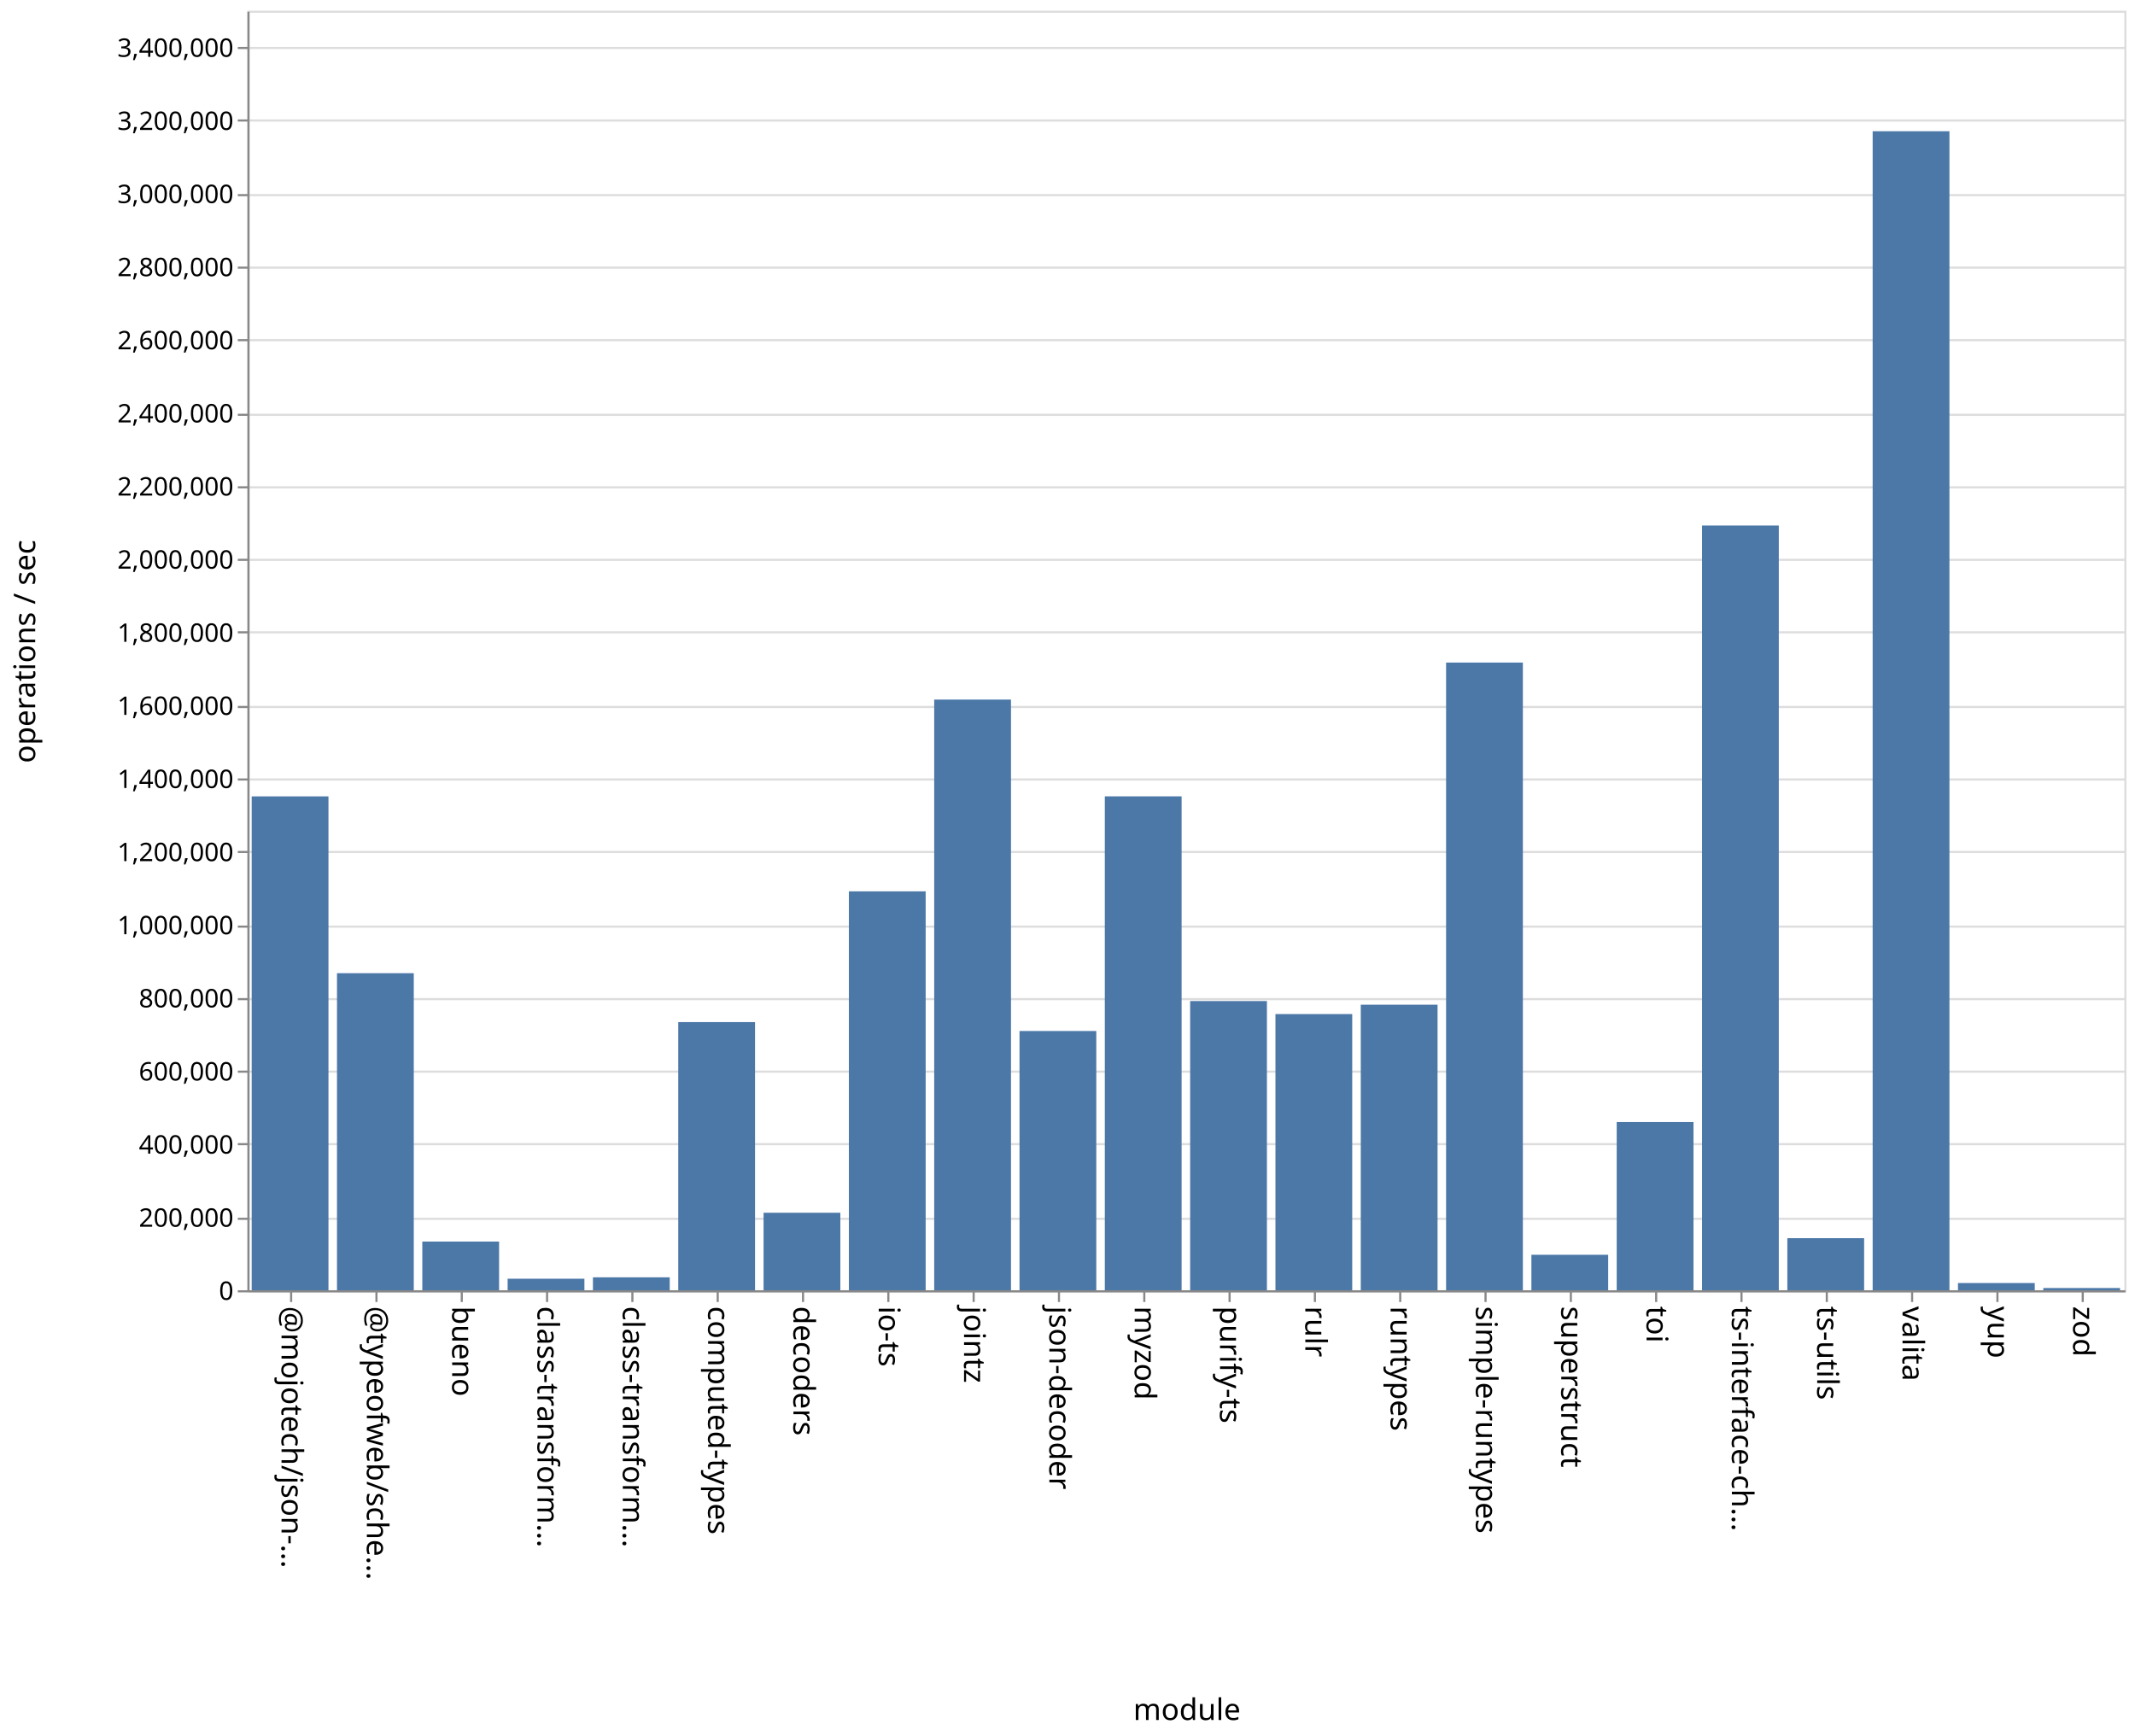
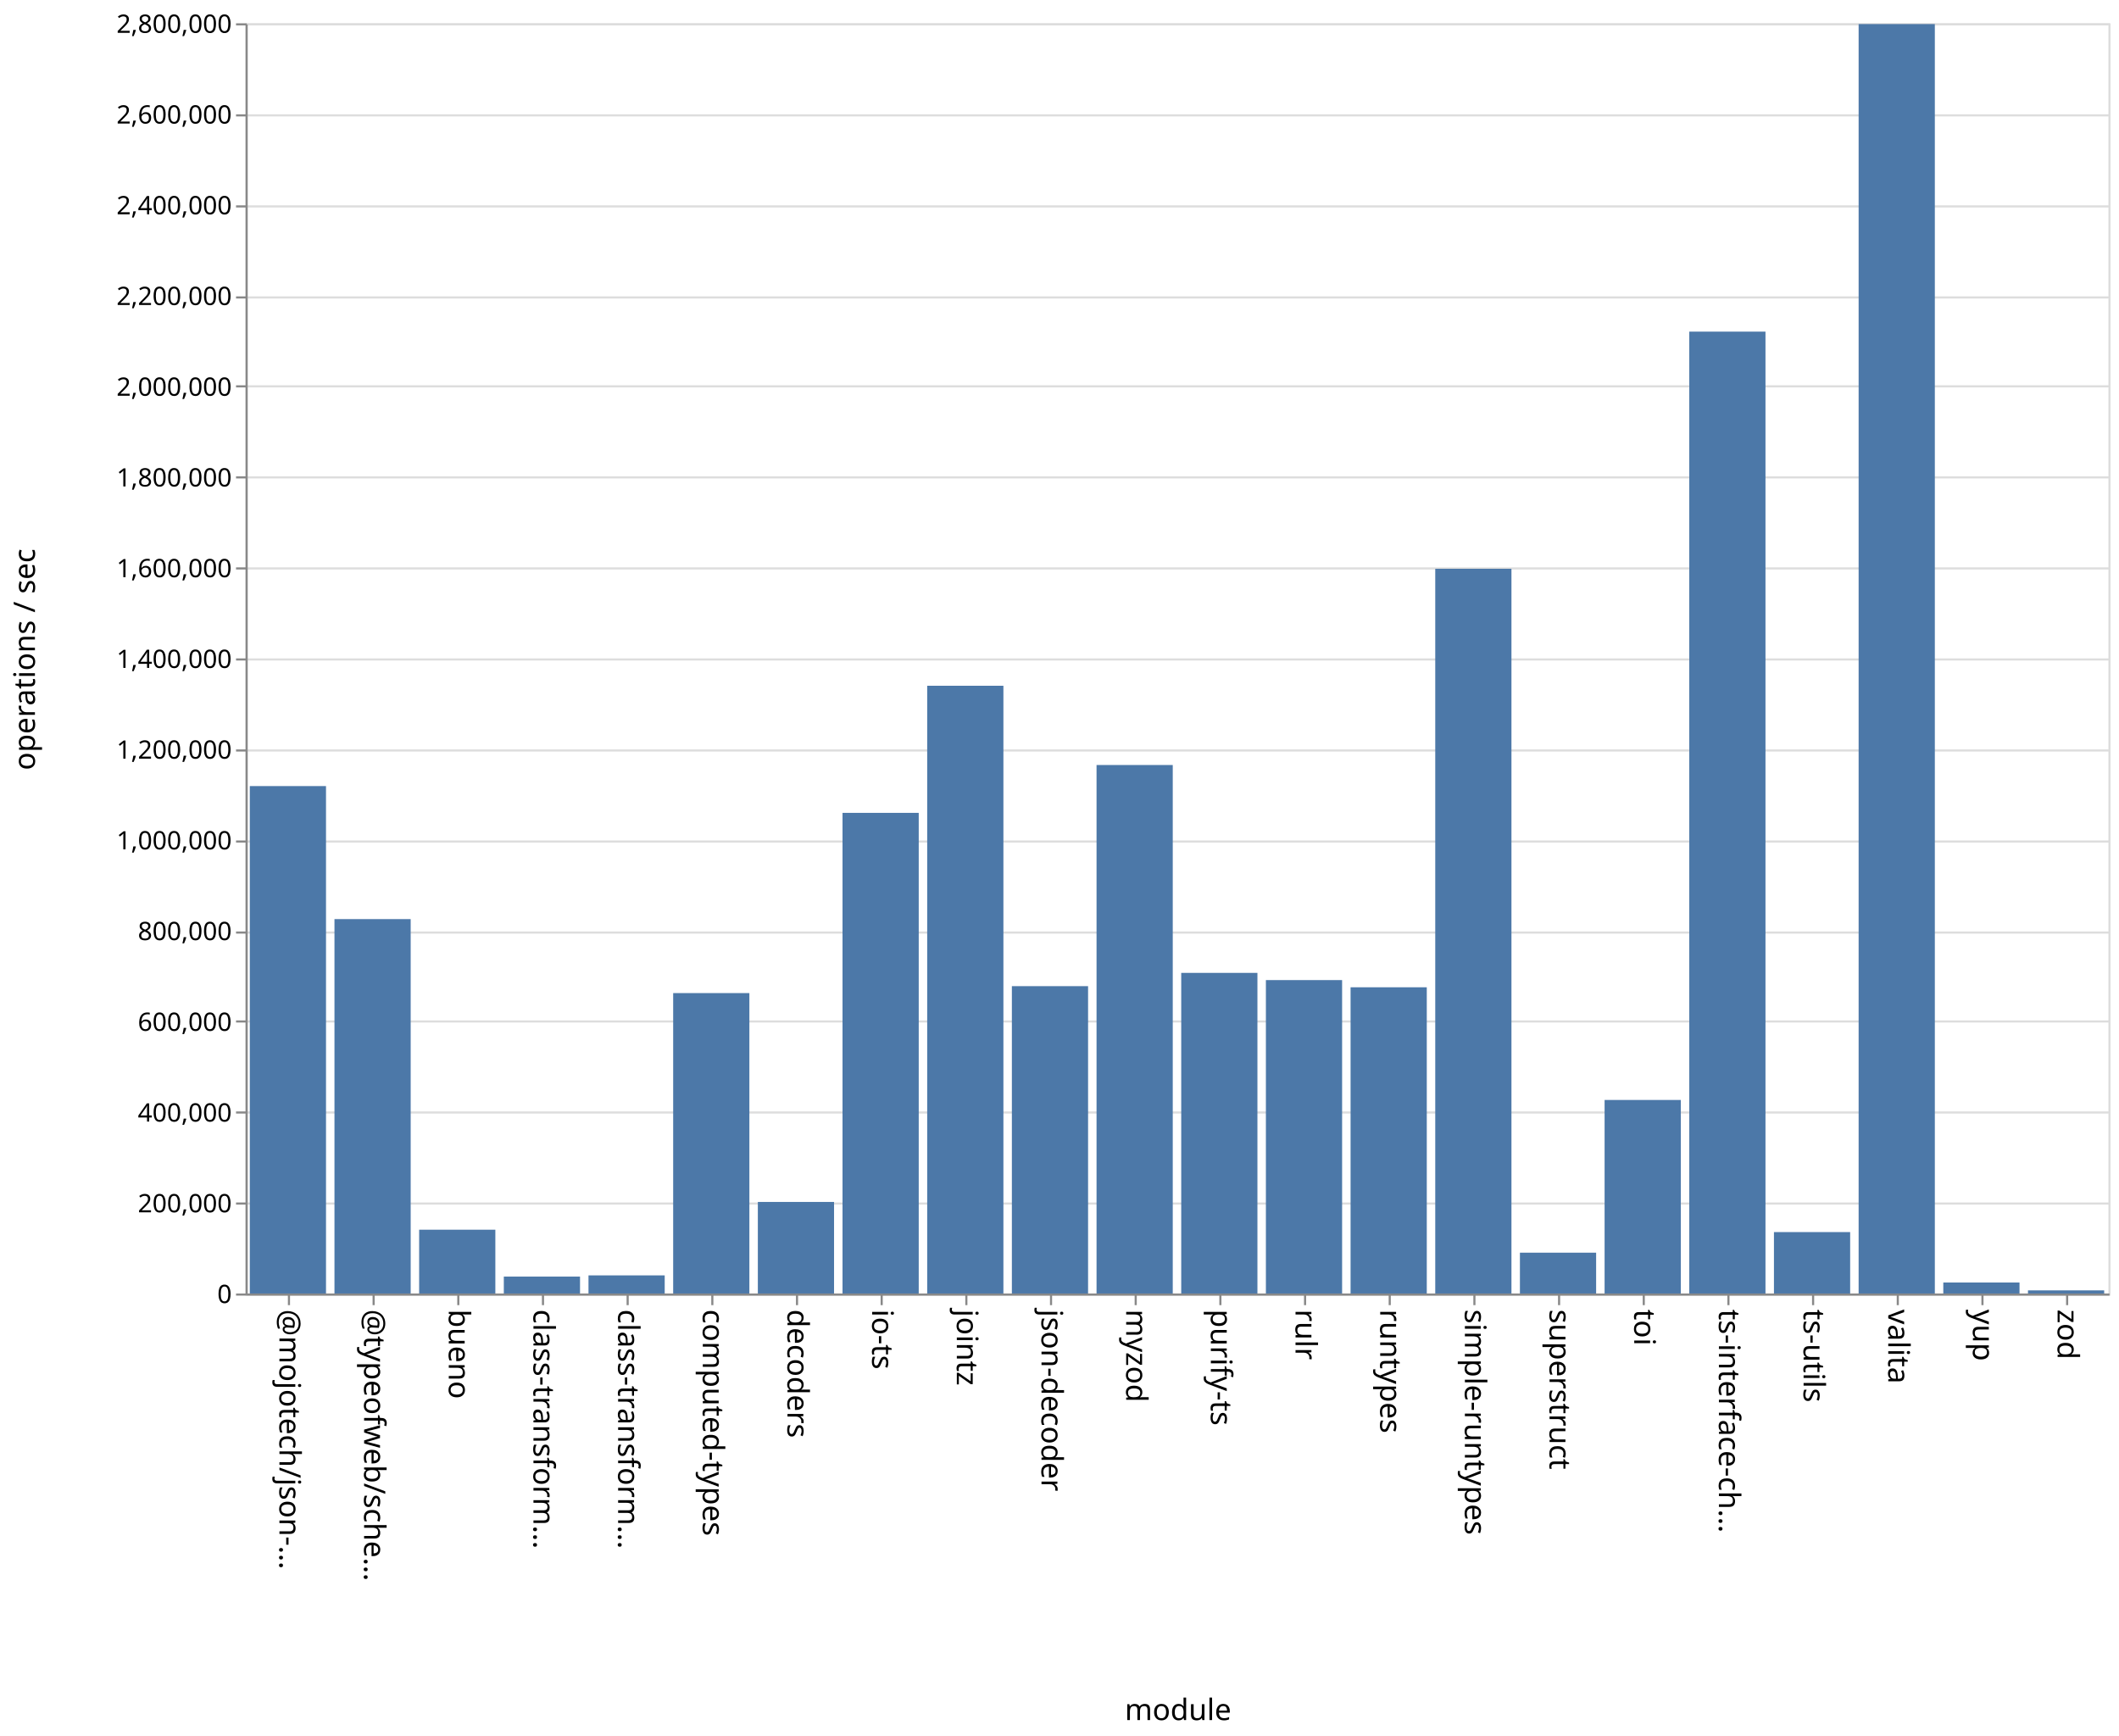
- <svg xmlns="http://www.w3.org/2000/svg" class="marks" width="1001" height="814">
-   <path fill="#fff" d="M0 0h1001v814H0z" />
+ <svg xmlns="http://www.w3.org/2000/svg" class="marks" width="1001" height="820">
+   <path fill="#fff" d="M0 0h1001v820H0z" />
  <g class="mark-group role-frame root" aria-roledescription="group mark container" fill="none" stroke-miterlimit="10">
-     <path class="background" aria-hidden="true" d="M116.5 5.5h880v600h-880z" stroke="#ddd" />
-     <g class="mark-group role-axis" aria-roledescription="axis" aria-label="Y-axis for a linear scale with values from 0 to 3,500,000">
-       <path class="background" aria-hidden="true" d="M116.5 5.5z" pointer-events="none" />
+     <path class="background" aria-hidden="true" d="M116.5 11.5h880v600h-880z" stroke="#ddd" />
+     <g class="mark-group role-axis" aria-roledescription="axis" aria-label="Y-axis for a linear scale with values from 0 to 2,800,000">
+       <path class="background" aria-hidden="true" d="M116.5 11.5z" pointer-events="none" />
      <g class="mark-rule role-axis-grid" pointer-events="none" stroke="#ddd">
-         <path d="M116.5 605.5h880M116.5 571.5h880M116.5 536.5h880M116.5 502.5h880M116.5 468.5h880M116.5 434.5h880M116.5 399.5h880M116.5 365.5h880M116.5 331.5h880M116.5 296.5h880M116.5 262.5h880M116.5 228.5h880M116.5 194.5h880M116.5 159.5h880M116.5 125.5h880M116.5 91.5h880M116.5 56.5h880M116.5 22.5h880" />
+         <path d="M116.5 611.5h880M116.5 568.5h880M116.5 525.5h880M116.5 482.5h880M116.5 440.5h880M116.5 397.5h880M116.5 354.5h880M116.5 311.5h880M116.5 268.5h880M116.5 225.5h880M116.5 182.5h880M116.5 140.5h880M116.5 97.5h880M116.5 54.5h880M116.5 11.5h880" />
      </g>
    </g>
    <g class="mark-group role-axis" aria-roledescription="axis" aria-label="X-axis titled 'module' for a discrete scale with 22 values: @mojotech/json-type-validation, @typeofweb/schema, bueno, class-transformer-validator-async, class-transformer-validator-sync, ending with zod">
-       <path class="background" aria-hidden="true" d="M116.5 605.5z" pointer-events="none" />
+       <path class="background" aria-hidden="true" d="M116.5 611.5z" pointer-events="none" />
      <g class="mark-rule role-axis-tick" pointer-events="none" stroke="#888">
-         <path d="M136.5 605.5v5M176.5 605.5v5M216.5 605.5v5M256.5 605.5v5M296.5 605.5v5M336.5 605.5v5M376.5 605.5v5M416.5 605.5v5M456.5 605.5v5M496.5 605.5v5M536.5 605.5v5M576.5 605.5v5M616.5 605.5v5M656.5 605.5v5M696.5 605.5v5M736.5 605.5v5M776.5 605.5v5M816.5 605.5v5M856.5 605.5v5M896.5 605.5v5M936.5 605.5v5M976.5 605.5v5" />
+         <path d="M136.5 611.5v5M176.5 611.5v5M216.5 611.5v5M256.5 611.5v5M296.5 611.5v5M336.5 611.5v5M376.5 611.5v5M416.5 611.5v5M456.5 611.5v5M496.5 611.5v5M536.5 611.5v5M576.5 611.5v5M616.5 611.5v5M656.5 611.5v5M696.5 611.5v5M736.5 611.5v5M776.5 611.5v5M816.5 611.5v5M856.5 611.5v5M896.5 611.5v5M936.5 611.5v5M976.5 611.5v5" />
      </g>
      <g class="mark-text role-axis-label" pointer-events="none" font-family="sans-serif" font-size="14" fill="#000">
-         <text transform="rotate(90 -240.25 372.25)">@mojotech/json-…</text>
-         <text transform="rotate(90 -220.25 392.25)">@typeofweb/sche…</text>
-         <text transform="rotate(90 -200.25 412.25)">bueno</text>
-         <text transform="rotate(90 -180.25 432.25)">class-transform…</text>
-         <text transform="rotate(90 -160.25 452.25)">class-transform…</text>
-         <text transform="rotate(90 -140.25 472.25)">computed-types</text>
-         <text transform="rotate(90 -120.25 492.25)">decoders</text>
-         <text transform="rotate(90 -100.25 512.25)">io-ts</text>
-         <text transform="rotate(90 -80.25 532.25)">jointz</text>
-         <text transform="rotate(90 -60.25 552.25)">json-decoder</text>
-         <text transform="rotate(90 -40.25 572.25)">myzod</text>
-         <text transform="rotate(90 -20.25 592.25)">purify-ts</text>
-         <text transform="rotate(90 -.25 612.25)">rulr</text>
-         <text transform="rotate(90 19.75 632.25)">runtypes</text>
-         <text transform="rotate(90 39.75 652.25)">simple-runtypes</text>
-         <text transform="rotate(90 59.75 672.25)">superstruct</text>
-         <text transform="rotate(90 79.75 692.25)">toi</text>
-         <text transform="rotate(90 99.75 712.25)">ts-interface-ch…</text>
-         <text transform="rotate(90 119.75 732.25)">ts-utils</text>
-         <text transform="rotate(90 139.75 752.25)">valita</text>
-         <text transform="rotate(90 159.75 772.25)">yup</text>
-         <text transform="rotate(90 179.75 792.25)">zod</text>
+         <text transform="rotate(90 -243.25 375.25)">@mojotech/json-…</text>
+         <text transform="rotate(90 -223.25 395.25)">@typeofweb/sche…</text>
+         <text transform="rotate(90 -203.25 415.25)">bueno</text>
+         <text transform="rotate(90 -183.25 435.25)">class-transform…</text>
+         <text transform="rotate(90 -163.25 455.25)">class-transform…</text>
+         <text transform="rotate(90 -143.25 475.25)">computed-types</text>
+         <text transform="rotate(90 -123.25 495.25)">decoders</text>
+         <text transform="rotate(90 -103.25 515.25)">io-ts</text>
+         <text transform="rotate(90 -83.25 535.25)">jointz</text>
+         <text transform="rotate(90 -63.25 555.25)">json-decoder</text>
+         <text transform="rotate(90 -43.25 575.25)">myzod</text>
+         <text transform="rotate(90 -23.25 595.25)">purify-ts</text>
+         <text transform="rotate(90 -3.25 615.25)">rulr</text>
+         <text transform="rotate(90 16.75 635.25)">runtypes</text>
+         <text transform="rotate(90 36.75 655.25)">simple-runtypes</text>
+         <text transform="rotate(90 56.75 675.25)">superstruct</text>
+         <text transform="rotate(90 76.75 695.25)">toi</text>
+         <text transform="rotate(90 96.75 715.25)">ts-interface-ch…</text>
+         <text transform="rotate(90 116.75 735.25)">ts-utils</text>
+         <text transform="rotate(90 136.75 755.25)">valita</text>
+         <text transform="rotate(90 156.75 775.25)">yup</text>
+         <text transform="rotate(90 176.75 795.25)">zod</text>
      </g>
-       <path stroke="#888" d="M116.5 605.5h880" class="mark-rule role-axis-domain" pointer-events="none" />
-       <text text-anchor="middle" transform="translate(556.5 806.5)" font-family="sans-serif" font-size="14" fill="#000" class="mark-text role-axis-title" pointer-events="none">module</text>
+       <path stroke="#888" d="M116.5 611.5h880" class="mark-rule role-axis-domain" pointer-events="none" />
+       <text text-anchor="middle" transform="translate(556.5 812.5)" font-family="sans-serif" font-size="14" fill="#000" class="mark-text role-axis-title" pointer-events="none">module</text>
    </g>
-     <g class="mark-group role-axis" aria-roledescription="axis" aria-label="Y-axis titled 'operations / sec' for a linear scale with values from 0 to 3,500,000">
-       <path class="background" aria-hidden="true" d="M116.5 5.5z" pointer-events="none" />
+     <g class="mark-group role-axis" aria-roledescription="axis" aria-label="Y-axis titled 'operations / sec' for a linear scale with values from 0 to 2,800,000">
+       <path class="background" aria-hidden="true" d="M116.5 11.5z" pointer-events="none" />
      <g class="mark-rule role-axis-tick" pointer-events="none" stroke="#888">
-         <path d="M116.5 605.5h-5M116.5 571.5h-5M116.5 536.5h-5M116.5 502.5h-5M116.5 468.5h-5M116.5 434.5h-5M116.5 399.5h-5M116.5 365.5h-5M116.5 331.5h-5M116.5 296.5h-5M116.5 262.5h-5M116.5 228.5h-5M116.5 194.5h-5M116.5 159.5h-5M116.5 125.5h-5M116.5 91.5h-5M116.5 56.5h-5M116.5 22.5h-5" />
+         <path d="M116.5 611.5h-5M116.5 568.5h-5M116.5 525.5h-5M116.5 482.5h-5M116.5 440.5h-5M116.5 397.5h-5M116.5 354.5h-5M116.5 311.5h-5M116.5 268.5h-5M116.5 225.5h-5M116.5 182.5h-5M116.5 140.5h-5M116.5 97.5h-5M116.5 54.5h-5M116.5 11.5h-5" />
      </g>
      <g class="mark-text role-axis-label" pointer-events="none" text-anchor="end" font-family="sans-serif" font-size="12" fill="#000">
-         <text transform="translate(109.5 609.5)">0</text>
-         <text transform="translate(109.5 575.214)">200,000</text>
-         <text transform="translate(109.5 540.929)">400,000</text>
-         <text transform="translate(109.5 506.643)">600,000</text>
-         <text transform="translate(109.5 472.357)">800,000</text>
-         <text transform="translate(109.5 438.071)">1,000,000</text>
-         <text transform="translate(109.5 403.786)">1,200,000</text>
-         <text transform="translate(109.5 369.5)">1,400,000</text>
-         <text transform="translate(109.5 335.214)">1,600,000</text>
-         <text transform="translate(109.5 300.929)">1,800,000</text>
-         <text transform="translate(109.5 266.643)">2,000,000</text>
-         <text transform="translate(109.5 232.357)">2,200,000</text>
-         <text transform="translate(109.5 198.071)">2,400,000</text>
-         <text transform="translate(109.5 163.786)">2,600,000</text>
-         <text transform="translate(109.5 129.5)">2,800,000</text>
-         <text transform="translate(109.5 95.214)">3,000,000</text>
-         <text transform="translate(109.5 60.929)">3,200,000</text>
-         <text transform="translate(109.5 26.643)">3,400,000</text>
+         <text transform="translate(109.5 615.5)">0</text>
+         <text transform="translate(109.5 572.643)">200,000</text>
+         <text transform="translate(109.5 529.786)">400,000</text>
+         <text transform="translate(109.5 486.929)">600,000</text>
+         <text transform="translate(109.5 444.071)">800,000</text>
+         <text transform="translate(109.5 401.214)">1,000,000</text>
+         <text transform="translate(109.5 358.357)">1,200,000</text>
+         <text transform="translate(109.5 315.5)">1,400,000</text>
+         <text transform="translate(109.5 272.643)">1,600,000</text>
+         <text transform="translate(109.5 229.786)">1,800,000</text>
+         <text transform="translate(109.5 186.929)">2,000,000</text>
+         <text transform="translate(109.5 144.071)">2,200,000</text>
+         <text transform="translate(109.5 101.214)">2,400,000</text>
+         <text transform="translate(109.5 58.357)">2,600,000</text>
+         <text transform="translate(109.5 15.5)">2,800,000</text>
      </g>
-       <path stroke="#888" d="M116.5 605.5V5.5" class="mark-rule role-axis-domain" pointer-events="none" />
-       <text text-anchor="middle" transform="rotate(-90 161 144.5)" font-family="sans-serif" font-size="14" fill="#000" class="mark-text role-axis-title" pointer-events="none">operations / sec</text>
+       <path stroke="#888" d="M116.5 611.5v-600" class="mark-rule role-axis-domain" pointer-events="none" />
+       <text text-anchor="middle" transform="rotate(-90 164 147.5)" font-family="sans-serif" font-size="14" fill="#000" class="mark-text role-axis-title" pointer-events="none">operations / sec</text>
    </g>
    <g class="mark-rect role-mark marks" aria-roledescription="rect mark container" fill="#4c78a8">
-       <path d="M198 582.168h36V605h-36zM238 599.593h36V605h-36zM278 598.932h36V605h-36zM318 479.264h36V605h-36zM358 568.657h36V605h-36zM398 417.95h36V605h-36zM438 328.034h36V605h-36zM478 483.436h36V605h-36zM118 373.425h36V605h-36zM518 373.409h36V605h-36zM558 469.393h36V605h-36zM598 475.498h36V605h-36zM638 471.106h36V605h-36zM678 310.677h36V605h-36zM718 588.365h36V605h-36zM758 526.11h36V605h-36zM798 246.423h36V605h-36zM838 580.58h36V605h-36zM158 456.335h36V605h-36zM878 61.53h36V605h-36zM918 601.613h36V605h-36zM958 603.954h36V605h-36z" />
+       <path d="M198 580.862h36V611h-36zM238 603.008h36V611h-36zM278 602.443h36V611h-36zM318 469.096h36V611h-36zM358 567.75h36V611h-36zM398 383.964h36V611h-36zM438 323.925h36V611h-36zM478 465.815h36V611h-36zM118 371.312h36V611h-36zM518 361.359h36V611h-36zM558 459.55h36V611h-36zM598 462.953h36V611h-36zM638 466.355h36V611h-36zM678 268.67h36V611h-36zM718 591.714h36V611h-36zM758 519.58h36V611h-36zM798 156.647h36V611h-36zM838 581.988h36V611h-36zM158 434.147h36V611h-36zM878 11.373h36V611h-36zM918 605.81h36V611h-36zM958 609.524h36V611h-36z" />
    </g>
  </g>
</svg>
